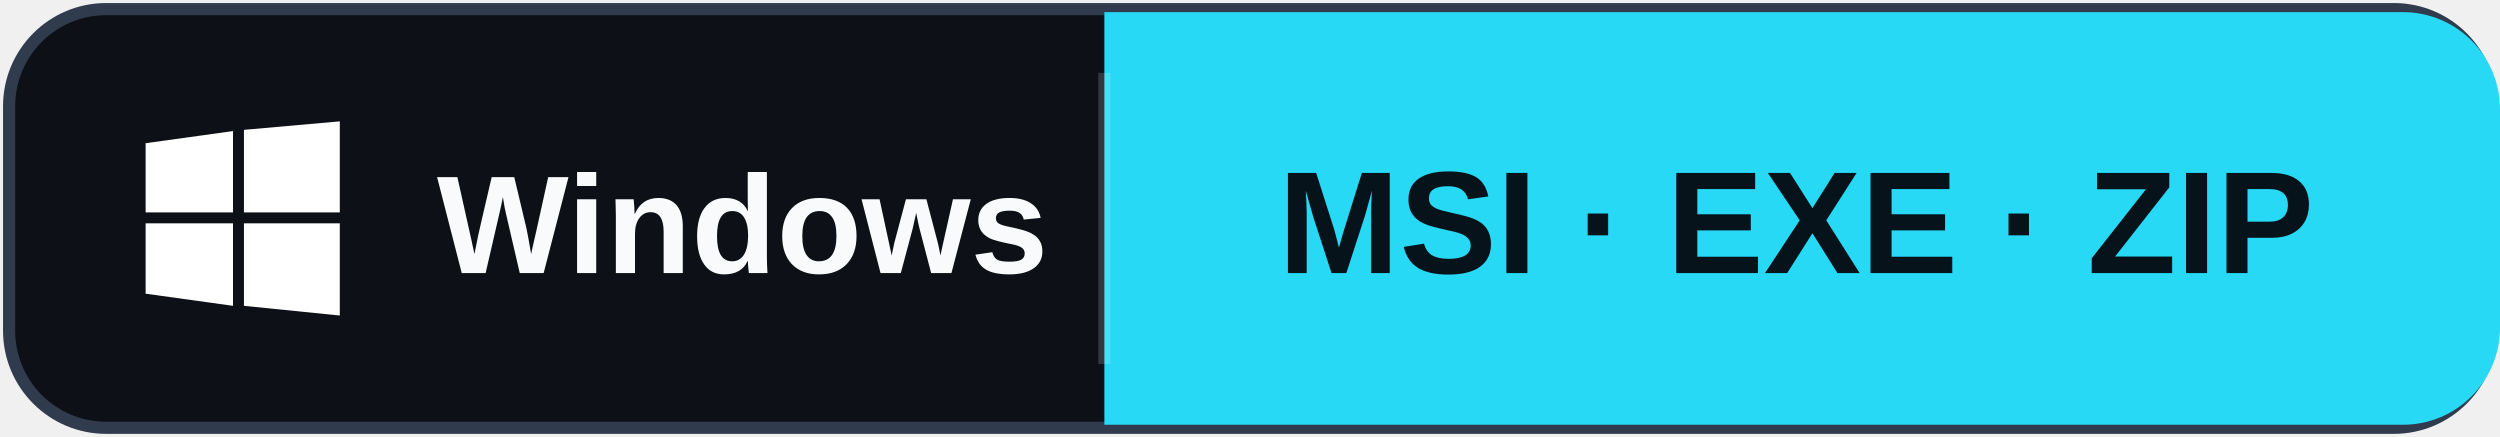
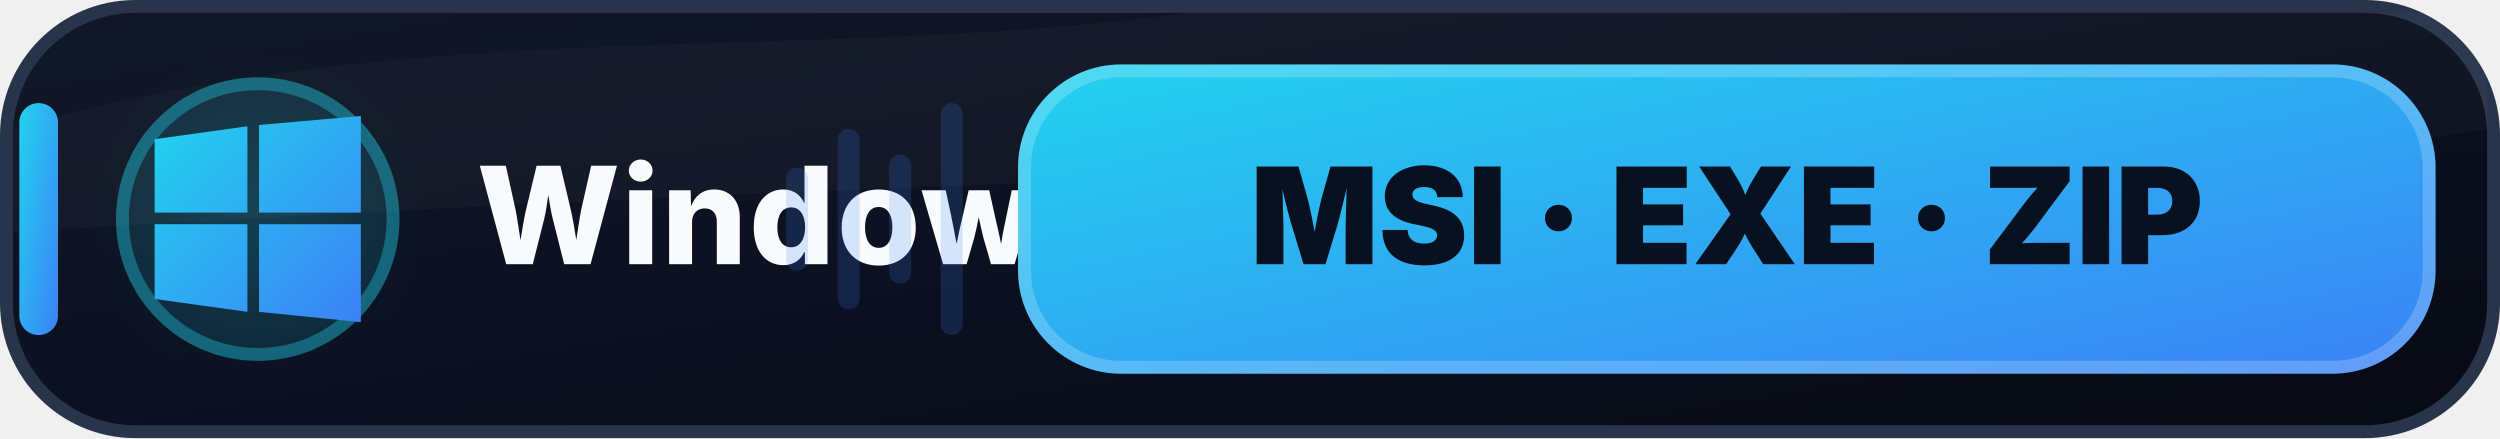
- <svg xmlns="http://www.w3.org/2000/svg" width="206" height="36" viewBox="0 0 206 36" role="img" aria-label="Windows: MSI, EXE and portable ZIP">
-   <rect x="0.75" y="0.75" width="204.5" height="34.5" rx="8" fill="#0d1117" stroke="#303b4d" />
-   <path d="M91 1h107a8 8 0 0 1 8 8v18a8 8 0 0 1-8 8H91Z" fill="#27d9f5" />
-   <path d="M91 6v24" stroke="#ffffff" stroke-opacity=".16" />
-   <g fill="#ffffff" transform="translate(12 10)">
+ <svg xmlns="http://www.w3.org/2000/svg" width="194" height="34" viewBox="0 0 194 34" role="img" aria-label="Windows: MSI · EXE · ZIP">
+   <defs>
+     <linearGradient id="windows-bg" x1="0" y1="0" x2="1" y2="1">
+       <stop offset="0" stop-color="#111827" />
+       <stop offset=".55" stop-color="#0B1020" />
+       <stop offset="1" stop-color="#070A12" />
+     </linearGradient>
+     <linearGradient id="windows-accent" x1="0" y1="0" x2="1" y2="1">
+       <stop offset="0" stop-color="#22D3EE" />
+       <stop offset="1" stop-color="#3B82F6" />
+     </linearGradient>
+     <filter id="windows-glow" x="-70%" y="-70%" width="240%" height="240%">
+       <feGaussianBlur stdDeviation="3.2" />
+     </filter>
+   </defs>
+   <rect x=".5" y=".5" width="193" height="33" rx="10" fill="url(#windows-bg)" stroke="#28344A" />
+   <path d="M1 10C32 1 63 5 92 1h101v6C160 4 176 8 193 2v8C164 15 136 10 1 18Z" fill="#FFFFFF" opacity=".025" />
+   <rect x="1.5" y="8" width="3" height="18" rx="1.5" fill="url(#windows-accent)" />
+   <circle cx="20" cy="17" r="11" fill="#22D3EE" opacity=".12" />
+   <circle cx="20" cy="17" r="10.5" fill="none" stroke="#22D3EE" stroke-opacity=".35" />
+   <circle cx="20" cy="17" r="7" fill="#22D3EE" opacity=".12" filter="url(#windows-glow)" />
+   <g transform="translate(12 9)" fill="url(#windows-accent)">
    <path d="M0 1.8 7.2.8v6.7H0zM8.1.7 16 0v7.5H8.1zM0 8.4h7.2v6.8L0 14.2zM8.1 8.4H16V16l-7.9-.8z" />
  </g>
-   <text x="36" y="22.5" fill="#f8fafc" font-family="Segoe UI,Arial,sans-serif" font-size="11.5" font-weight="700">Windows</text>
-   <text x="148" y="22.5" fill="#06131a" text-anchor="middle" font-family="Segoe UI,Arial,sans-serif" font-size="12" font-weight="800">MSI · EXE · ZIP</text>
+   <text x="37" y="20.5" fill="#F8FAFC" font-family="Segoe UI,Inter,Arial,sans-serif" font-size="10.5" font-weight="800" letter-spacing=".12">Windows</text>
+   <g opacity=".18" fill="#3B82F6">
+     <rect x="61" y="13" width="1.7" height="8" rx=".85" />
+     <rect x="65" y="10" width="1.7" height="14" rx=".85" />
+     <rect x="69" y="12" width="1.7" height="10" rx=".85" />
+     <rect x="73" y="8" width="1.7" height="18" rx=".85" />
+   </g>
+   <rect x="79" y="5" width="110" height="24" rx="8" fill="url(#windows-accent)" />
+   <rect x="79.5" y="5.5" width="109" height="23" rx="7.5" fill="none" stroke="#FFFFFF" stroke-opacity=".20" />
+   <text x="134.0" y="20.5" text-anchor="middle" fill="#07111F" font-family="Segoe UI,Inter,Arial,sans-serif" font-size="10.4" font-weight="900">MSI · EXE · ZIP</text>
</svg>
